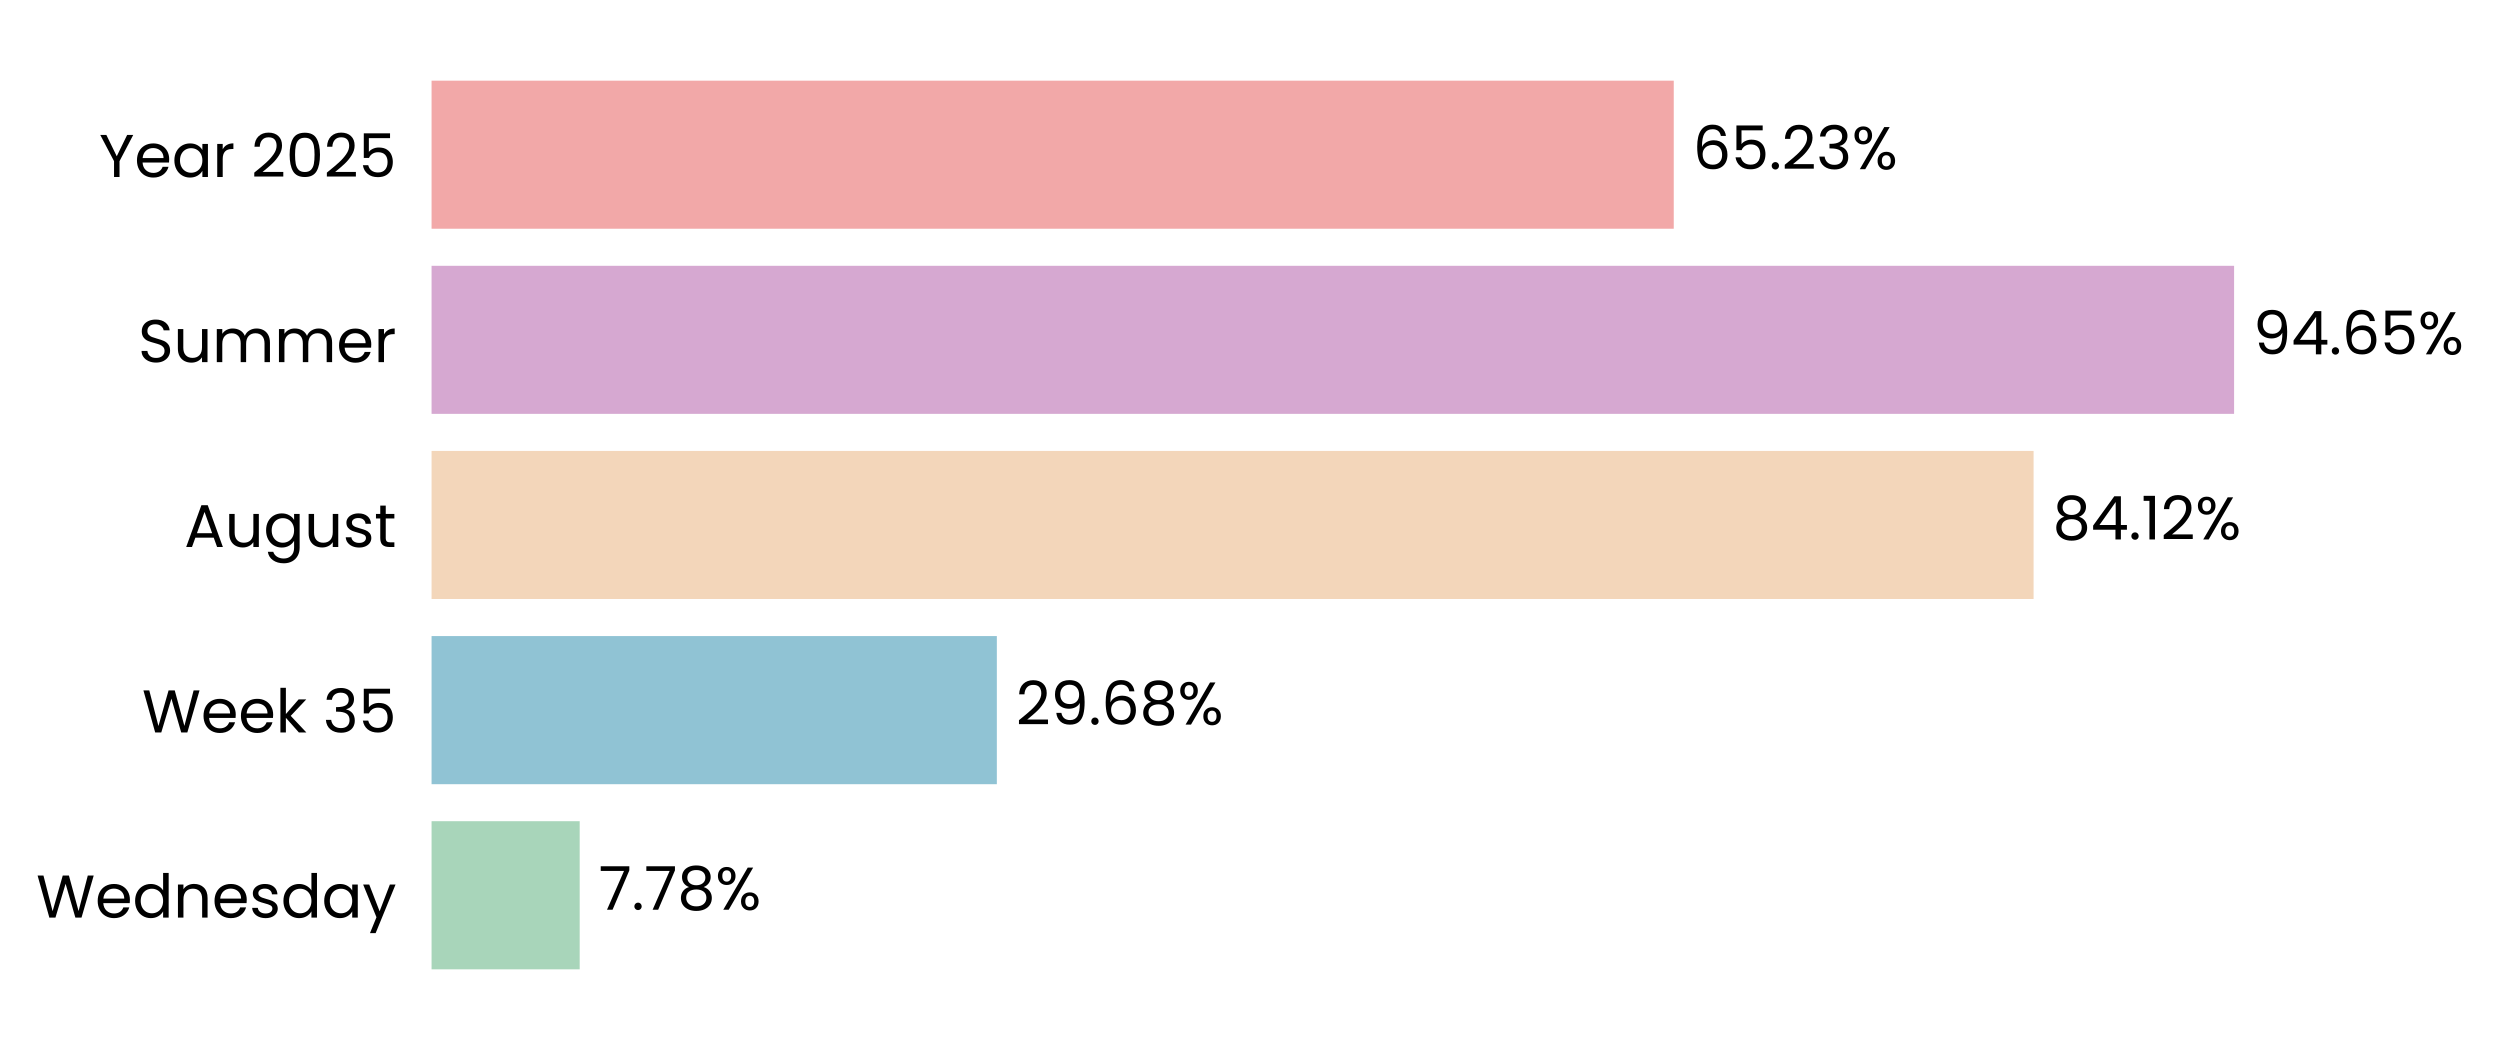
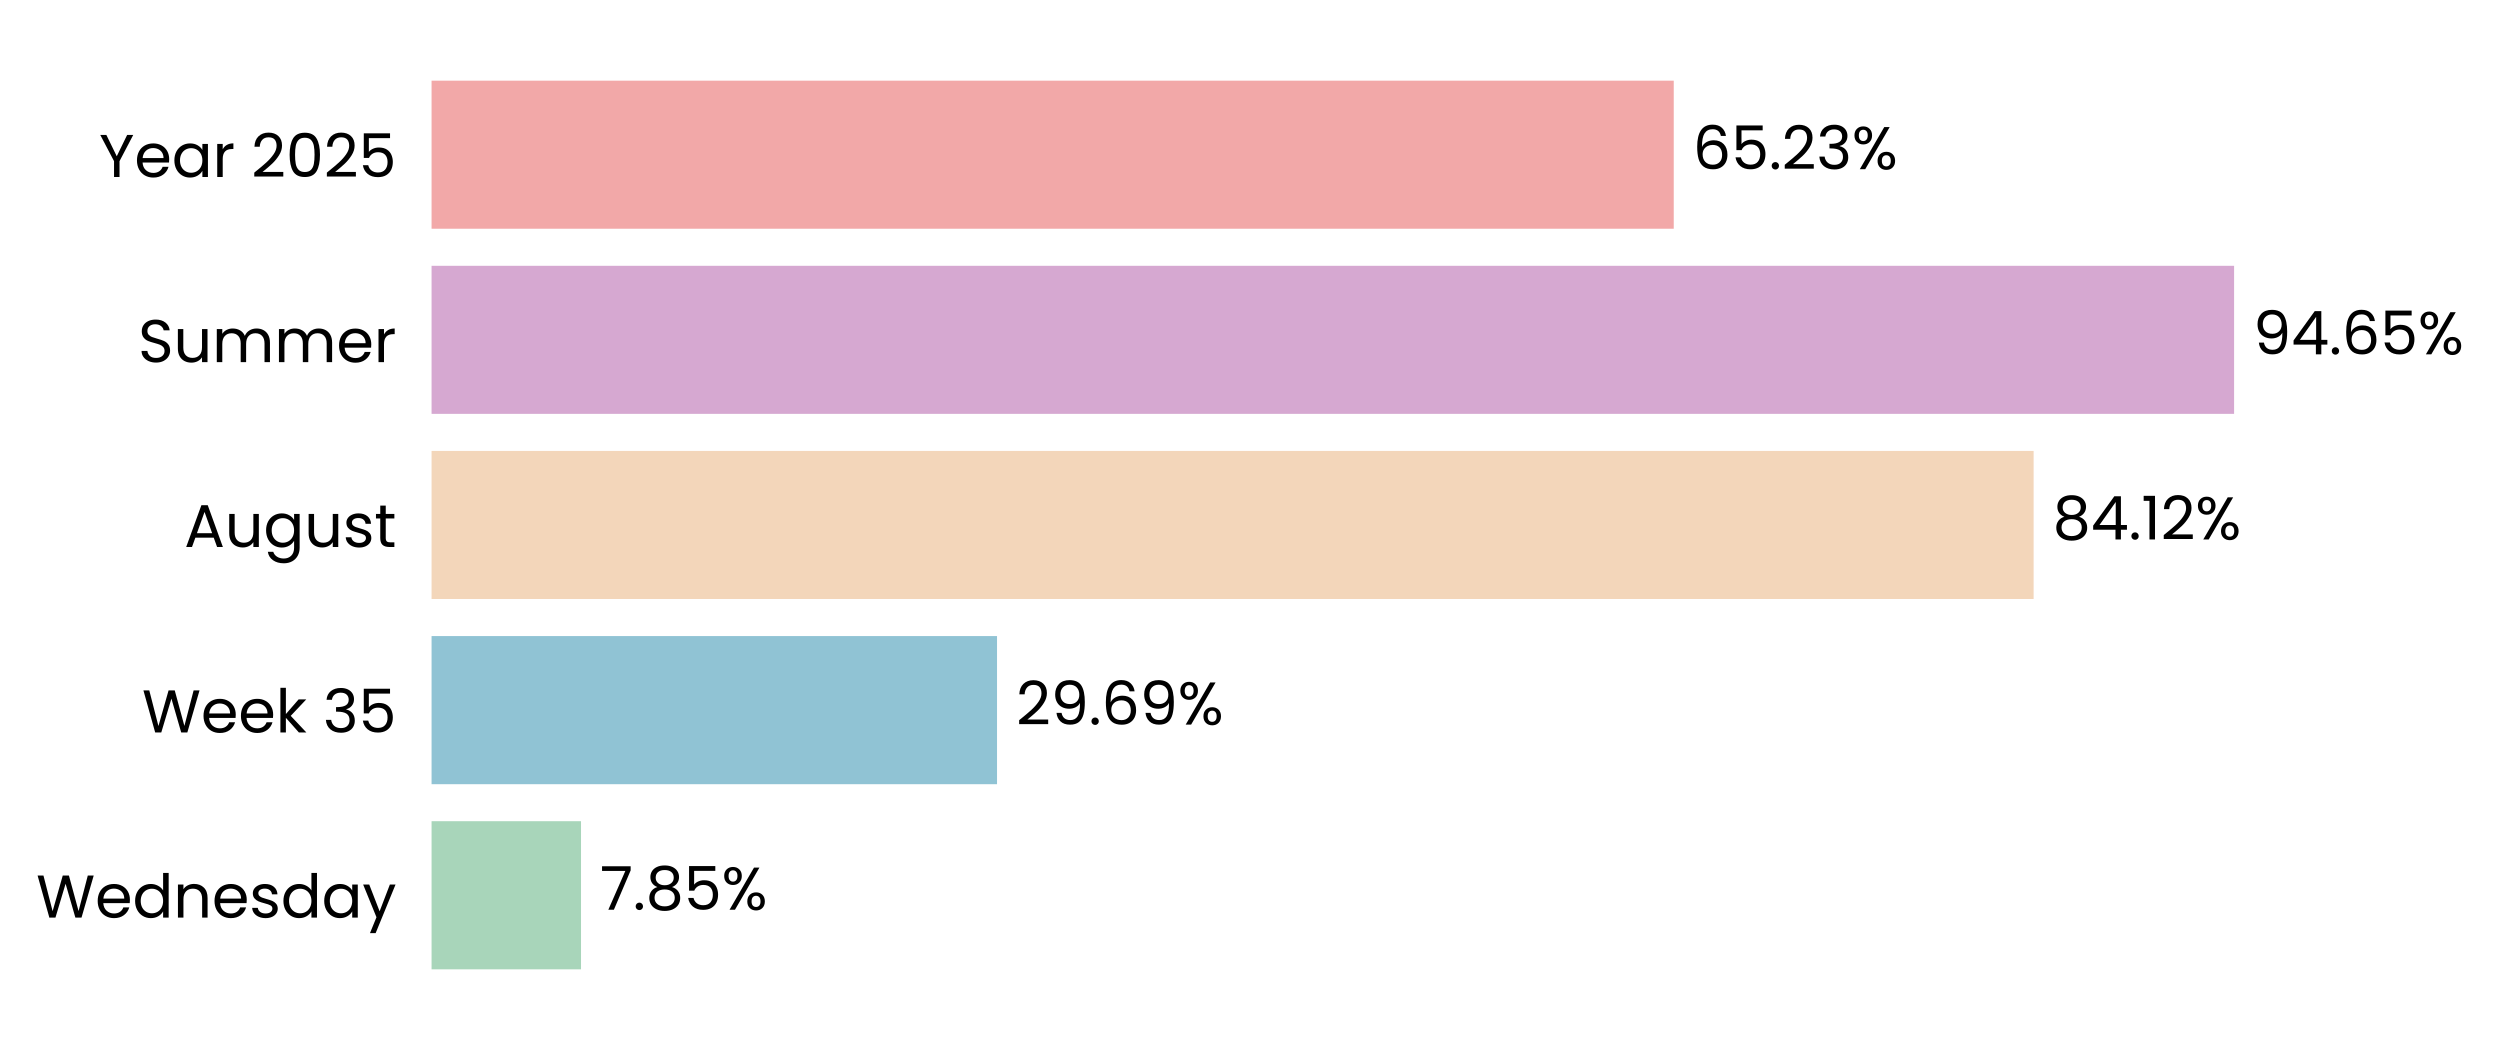
<svg xmlns="http://www.w3.org/2000/svg" xmlns:xlink="http://www.w3.org/1999/xlink" width="497.165pt" height="208.8pt" viewBox="0 0 497.165 208.8" version="1.1">
  <defs>
    <style type="text/css">*{stroke-linejoin: round; stroke-linecap: butt}</style>
  </defs>
  <g id="figure_1">
    <g id="patch_1">
      <path d="M 0 208.8  L 497.165 208.8  L 497.165 0  L 0 0  L 0 208.8  z " style="fill: none" />
    </g>
    <g id="axes_1">
      <g id="patch_2">
-         <path d="M 85.825 201.6  L 464.547 201.6  L 464.547 7.2  L 85.825 7.2  L 85.825 201.6  z " style="fill: none" />
+         <path d="M 85.825 201.6  L 464.544 201.6  L 464.544 7.2  L 85.825 7.2  L 85.825 201.6  z " style="fill: none" />
      </g>
      <g id="patch_3">
-         <path d="M 85.825 192.764  L 115.281 192.764  L 115.281 163.309  L 85.825 163.309  z " clip-path="url(#pb8200c7b98)" style="fill: #a8d5ba" />
+         <path d="M 85.825 192.764  L 115.544 192.764  L 115.544 163.309  L 85.825 163.309  z " clip-path="url(#pf7478c6488)" style="fill: #a8d5ba" />
      </g>
      <g id="patch_4">
-         <path d="M 85.825 155.945  L 198.239 155.945  L 198.239 126.491  L 85.825 126.491  z " clip-path="url(#pb8200c7b98)" style="fill: #90c3d4" />
+         <path d="M 85.825 155.945  L 198.276 155.945  L 198.276 126.491  L 85.825 126.491  z " clip-path="url(#pf7478c6488)" style="fill: #90c3d4" />
      </g>
      <g id="patch_5">
-         <path d="M 85.825 119.127  L 404.413 119.127  L 404.413 89.673  L 85.825 89.673  z " clip-path="url(#pb8200c7b98)" style="fill: #f3d6ba" />
+         <path d="M 85.825 119.127  L 404.419 119.127  L 404.419 89.673  L 85.825 89.673  z " clip-path="url(#pf7478c6488)" style="fill: #f3d6ba" />
      </g>
      <g id="patch_6">
-         <path d="M 85.825 82.309  L 444.284 82.309  L 444.284 52.855  L 85.825 52.855  z " clip-path="url(#pb8200c7b98)" style="fill: #d6a8d1" />
+         <path d="M 85.825 82.309  L 444.285 82.309  L 444.285 52.855  L 85.825 52.855  z " clip-path="url(#pf7478c6488)" style="fill: #d6a8d1" />
      </g>
      <g id="patch_7">
-         <path d="M 85.825 45.491  L 332.853 45.491  L 332.853 16.036  L 85.825 16.036  z " clip-path="url(#pb8200c7b98)" style="fill: #f2a8a8" />
+         <path d="M 85.825 45.491  L 332.852 45.491  L 332.852 16.036  L 85.825 16.036  z " clip-path="url(#pf7478c6488)" style="fill: #f2a8a8" />
      </g>
      <g id="matplotlib.axis_1">
        <g id="ytick_1">
          <g id="text_1">
            <g transform="translate(7.2 182.4764) scale(0.12 -0.12)">
              <defs>
                <path id="Poppins-Regular-57" d="M 6099 4461  L 4806 0  L 4154 0  L 3117 3590  L 2042 0  L 1395 -6  L 147 4461  L 768 4461  L 1741 678  L 2816 4461  L 3469 4461  L 4493 691  L 5472 4461  L 6099 4461  z " transform="scale(0.015625)" />
                <path id="Poppins-Regular-65" d="M 3693 1888  Q 3693 1722 3674 1536  L 870 1536  Q 902 1018 1225 726  Q 1549 435 2010 435  Q 2387 435 2640 611  Q 2893 787 2995 1082  L 3622 1082  Q 3482 576 3059 259  Q 2637 -58 2010 -58  Q 1510 -58 1116 166  Q 723 390 499 803  Q 275 1216 275 1760  Q 275 2304 492 2713  Q 710 3123 1104 3344  Q 1498 3565 2010 3565  Q 2509 3565 2893 3347  Q 3277 3130 3485 2749  Q 3693 2368 3693 1888  z M 3091 2010  Q 3091 2342 2944 2582  Q 2797 2822 2544 2947  Q 2291 3072 1984 3072  Q 1542 3072 1232 2790  Q 922 2509 877 2010  L 3091 2010  z " transform="scale(0.015625)" />
                <path id="Poppins-Regular-64" d="M 275 1766  Q 275 2304 492 2710  Q 710 3117 1091 3341  Q 1472 3565 1946 3565  Q 2355 3565 2707 3376  Q 3059 3187 3245 2880  L 3245 4736  L 3834 4736  L 3834 0  L 3245 0  L 3245 659  Q 3072 346 2733 144  Q 2394 -58 1939 -58  Q 1472 -58 1091 172  Q 710 403 492 819  Q 275 1235 275 1766  z M 3245 1760  Q 3245 2157 3085 2451  Q 2925 2746 2653 2902  Q 2381 3059 2054 3059  Q 1728 3059 1459 2905  Q 1190 2752 1030 2457  Q 870 2163 870 1766  Q 870 1363 1030 1065  Q 1190 768 1459 611  Q 1728 454 2054 454  Q 2381 454 2653 611  Q 2925 768 3085 1065  Q 3245 1363 3245 1760  z " transform="scale(0.015625)" />
                <path id="Poppins-Regular-6e" d="M 2202 3571  Q 2842 3571 3238 3184  Q 3635 2797 3635 2067  L 3635 0  L 3059 0  L 3059 1984  Q 3059 2509 2796 2787  Q 2534 3066 2080 3066  Q 1619 3066 1347 2778  Q 1075 2490 1075 1939  L 1075 0  L 493 0  L 493 3507  L 1075 3507  L 1075 3008  Q 1248 3277 1545 3424  Q 1843 3571 2202 3571  z " transform="scale(0.015625)" />
                <path id="Poppins-Regular-73" d="M 1734 -58  Q 1331 -58 1011 80  Q 691 218 505 464  Q 320 710 301 1030  L 902 1030  Q 928 768 1149 601  Q 1370 435 1728 435  Q 2061 435 2253 582  Q 2445 730 2445 954  Q 2445 1184 2240 1296  Q 2035 1408 1606 1517  Q 1216 1619 969 1724  Q 723 1830 547 2038  Q 371 2246 371 2586  Q 371 2854 531 3078  Q 691 3302 985 3433  Q 1280 3565 1658 3565  Q 2240 3565 2598 3270  Q 2957 2976 2982 2464  L 2400 2464  Q 2381 2739 2179 2905  Q 1978 3072 1638 3072  Q 1325 3072 1139 2937  Q 954 2803 954 2586  Q 954 2413 1066 2301  Q 1178 2189 1347 2121  Q 1517 2054 1818 1971  Q 2195 1869 2432 1769  Q 2669 1670 2838 1472  Q 3008 1274 3014 954  Q 3014 666 2854 435  Q 2694 205 2403 73  Q 2112 -58 1734 -58  z " transform="scale(0.015625)" />
                <path id="Poppins-Regular-61" d="M 275 1766  Q 275 2304 492 2710  Q 710 3117 1091 3341  Q 1472 3565 1939 3565  Q 2400 3565 2739 3366  Q 3078 3168 3245 2867  L 3245 3507  L 3834 3507  L 3834 0  L 3245 0  L 3245 653  Q 3072 346 2729 144  Q 2387 -58 1933 -58  Q 1466 -58 1088 172  Q 710 403 492 819  Q 275 1235 275 1766  z M 3245 1760  Q 3245 2157 3085 2451  Q 2925 2746 2653 2902  Q 2381 3059 2054 3059  Q 1728 3059 1459 2905  Q 1190 2752 1030 2457  Q 870 2163 870 1766  Q 870 1363 1030 1065  Q 1190 768 1459 611  Q 1728 454 2054 454  Q 2381 454 2653 611  Q 2925 768 3085 1065  Q 3245 1363 3245 1760  z " transform="scale(0.015625)" />
                <path id="Poppins-Regular-79" d="M 3514 3507  L 1402 -1651  L 800 -1651  L 1491 38  L 77 3507  L 723 3507  L 1824 666  L 2912 3507  L 3514 3507  z " transform="scale(0.015625)" />
              </defs>
              <use xlink:href="#Poppins-Regular-57" />
              <use xlink:href="#Poppins-Regular-65" transform="translate(97.59999 0)" />
              <use xlink:href="#Poppins-Regular-64" transform="translate(159.6 0)" />
              <use xlink:href="#Poppins-Regular-6e" transform="translate(227.2 0)" />
              <use xlink:href="#Poppins-Regular-65" transform="translate(291.2 0)" />
              <use xlink:href="#Poppins-Regular-73" transform="translate(353.1999 0)" />
              <use xlink:href="#Poppins-Regular-64" transform="translate(405.3999 0)" />
              <use xlink:href="#Poppins-Regular-61" transform="translate(472.9999 0)" />
              <use xlink:href="#Poppins-Regular-79" transform="translate(540.5999 0)" />
            </g>
          </g>
        </g>
        <g id="ytick_2">
          <g id="text_2">
            <g transform="translate(28.245 145.6582) scale(0.12 -0.12)">
              <defs>
                <path id="Poppins-Regular-6b" d="M 2451 0  L 1075 1549  L 1075 0  L 493 0  L 493 4736  L 1075 4736  L 1075 1952  L 2426 3507  L 3238 3507  L 1587 1760  L 3245 0  L 2451 0  z " transform="scale(0.015625)" />
                <path id="Poppins-Regular-20" transform="scale(0.015625)" />
                <path id="Poppins-Regular-33" d="M 384 3462  Q 429 4051 838 4384  Q 1248 4717 1901 4717  Q 2336 4717 2653 4560  Q 2970 4403 3133 4134  Q 3296 3866 3296 3526  Q 3296 3130 3069 2842  Q 2842 2554 2477 2470  L 2477 2438  Q 2893 2336 3136 2035  Q 3379 1734 3379 1248  Q 3379 883 3212 592  Q 3046 301 2713 134  Q 2381 -32 1914 -32  Q 1235 -32 800 323  Q 365 678 314 1331  L 877 1331  Q 922 947 1190 704  Q 1459 461 1907 461  Q 2355 461 2588 694  Q 2822 928 2822 1299  Q 2822 1779 2502 1990  Q 2182 2202 1536 2202  L 1389 2202  L 1389 2688  L 1542 2688  Q 2131 2694 2432 2883  Q 2733 3072 2733 3469  Q 2733 3808 2512 4013  Q 2291 4218 1882 4218  Q 1485 4218 1241 4013  Q 998 3808 954 3462  L 384 3462  z " transform="scale(0.015625)" />
                <path id="Poppins-Regular-35" d="M 3347 4122  L 1101 4122  L 1101 2662  Q 1248 2867 1536 2998  Q 1824 3130 2157 3130  Q 2688 3130 3021 2909  Q 3354 2688 3498 2339  Q 3642 1990 3642 1600  Q 3642 1139 3469 774  Q 3296 410 2941 198  Q 2586 -13 2061 -13  Q 1389 -13 973 332  Q 557 678 467 1254  L 1037 1254  Q 1120 890 1389 685  Q 1658 480 2067 480  Q 2573 480 2829 784  Q 3085 1088 3085 1587  Q 3085 2086 2829 2358  Q 2573 2630 2074 2630  Q 1734 2630 1481 2467  Q 1229 2304 1114 2022  L 563 2022  L 563 4634  L 3347 4634  L 3347 4122  z " transform="scale(0.015625)" />
              </defs>
              <use xlink:href="#Poppins-Regular-57" />
              <use xlink:href="#Poppins-Regular-65" transform="translate(97.59999 0)" />
              <use xlink:href="#Poppins-Regular-65" transform="translate(159.6 0)" />
              <use xlink:href="#Poppins-Regular-6b" transform="translate(221.6 0)" />
              <use xlink:href="#Poppins-Regular-20" transform="translate(273.0999 0)" />
              <use xlink:href="#Poppins-Regular-33" transform="translate(299.7999 0)" />
              <use xlink:href="#Poppins-Regular-35" transform="translate(358.6999 0)" />
            </g>
          </g>
        </g>
        <g id="ytick_3">
          <g id="text_3">
            <g transform="translate(36.63188 108.78) scale(0.12 -0.12)">
              <defs>
                <path id="Poppins-Regular-41" d="M 3130 992  L 1184 992  L 826 0  L 211 0  L 1824 4435  L 2496 4435  L 4102 0  L 3488 0  L 3130 992  z M 2963 1466  L 2157 3718  L 1350 1466  L 2963 1466  z " transform="scale(0.015625)" />
                <path id="Poppins-Regular-75" d="M 3603 3507  L 3603 0  L 3021 0  L 3021 518  Q 2854 250 2556 99  Q 2259 -51 1901 -51  Q 1491 -51 1164 118  Q 838 288 649 627  Q 461 966 461 1453  L 461 3507  L 1037 3507  L 1037 1530  Q 1037 1011 1299 732  Q 1562 454 2016 454  Q 2483 454 2752 742  Q 3021 1030 3021 1581  L 3021 3507  L 3603 3507  z " transform="scale(0.015625)" />
                <path id="Poppins-Regular-67" d="M 1939 3565  Q 2394 3565 2736 3366  Q 3078 3168 3245 2867  L 3245 3507  L 3834 3507  L 3834 -77  Q 3834 -557 3629 -931  Q 3424 -1306 3043 -1517  Q 2662 -1728 2157 -1728  Q 1466 -1728 1005 -1401  Q 544 -1075 461 -512  L 1037 -512  Q 1133 -832 1433 -1027  Q 1734 -1222 2157 -1222  Q 2637 -1222 2941 -921  Q 3245 -621 3245 -77  L 3245 659  Q 3072 352 2733 147  Q 2394 -58 1939 -58  Q 1472 -58 1091 172  Q 710 403 492 819  Q 275 1235 275 1766  Q 275 2304 492 2710  Q 710 3117 1091 3341  Q 1472 3565 1939 3565  z M 3245 1760  Q 3245 2157 3085 2451  Q 2925 2746 2653 2902  Q 2381 3059 2054 3059  Q 1728 3059 1459 2905  Q 1190 2752 1030 2457  Q 870 2163 870 1766  Q 870 1363 1030 1065  Q 1190 768 1459 611  Q 1728 454 2054 454  Q 2381 454 2653 611  Q 2925 768 3085 1065  Q 3245 1363 3245 1760  z " transform="scale(0.015625)" />
                <path id="Poppins-Regular-74" d="M 1203 3027  L 1203 960  Q 1203 704 1312 598  Q 1421 493 1690 493  L 2118 493  L 2118 0  L 1594 0  Q 1107 0 864 224  Q 621 448 621 960  L 621 3027  L 166 3027  L 166 3507  L 621 3507  L 621 4390  L 1203 4390  L 1203 3507  L 2118 3507  L 2118 3027  L 1203 3027  z " transform="scale(0.015625)" />
              </defs>
              <use xlink:href="#Poppins-Regular-41" />
              <use xlink:href="#Poppins-Regular-75" transform="translate(67.39999 0)" />
              <use xlink:href="#Poppins-Regular-67" transform="translate(131.4 0)" />
              <use xlink:href="#Poppins-Regular-75" transform="translate(199 0)" />
              <use xlink:href="#Poppins-Regular-73" transform="translate(263 0)" />
              <use xlink:href="#Poppins-Regular-74" transform="translate(315.2 0)" />
            </g>
          </g>
        </g>
        <g id="ytick_4">
          <g id="text_4">
            <g transform="translate(27.465 72.02182) scale(0.12 -0.12)">
              <defs>
                <path id="Poppins-Regular-53" d="M 1907 -45  Q 1466 -45 1117 112  Q 768 269 569 547  Q 371 826 365 1190  L 986 1190  Q 1018 877 1245 662  Q 1472 448 1907 448  Q 2323 448 2563 656  Q 2803 864 2803 1190  Q 2803 1446 2662 1606  Q 2522 1766 2310 1849  Q 2099 1933 1741 2029  Q 1299 2144 1033 2259  Q 768 2374 579 2620  Q 390 2867 390 3283  Q 390 3648 576 3929  Q 762 4211 1098 4364  Q 1434 4518 1869 4518  Q 2496 4518 2896 4204  Q 3296 3891 3347 3373  L 2707 3373  Q 2675 3629 2438 3824  Q 2202 4019 1811 4019  Q 1446 4019 1216 3830  Q 986 3642 986 3302  Q 986 3059 1123 2905  Q 1261 2752 1462 2672  Q 1664 2592 2029 2490  Q 2470 2368 2739 2249  Q 3008 2131 3200 1884  Q 3392 1638 3392 1216  Q 3392 890 3219 602  Q 3046 314 2707 134  Q 2368 -45 1907 -45  z " transform="scale(0.015625)" />
                <path id="Poppins-Regular-6d" d="M 4710 3571  Q 5120 3571 5440 3401  Q 5760 3232 5945 2893  Q 6131 2554 6131 2067  L 6131 0  L 5555 0  L 5555 1984  Q 5555 2509 5296 2787  Q 5037 3066 4595 3066  Q 4141 3066 3872 2774  Q 3603 2483 3603 1933  L 3603 0  L 3027 0  L 3027 1984  Q 3027 2509 2768 2787  Q 2509 3066 2067 3066  Q 1613 3066 1344 2774  Q 1075 2483 1075 1933  L 1075 0  L 493 0  L 493 3507  L 1075 3507  L 1075 3002  Q 1248 3277 1539 3424  Q 1830 3571 2182 3571  Q 2624 3571 2963 3372  Q 3302 3174 3469 2790  Q 3616 3162 3955 3366  Q 4294 3571 4710 3571  z " transform="scale(0.015625)" />
                <path id="Poppins-Regular-72" d="M 1075 2938  Q 1229 3238 1513 3404  Q 1798 3571 2208 3571  L 2208 2970  L 2054 2970  Q 1075 2970 1075 1907  L 1075 0  L 493 0  L 493 3507  L 1075 3507  L 1075 2938  z " transform="scale(0.015625)" />
              </defs>
              <use xlink:href="#Poppins-Regular-53" />
              <use xlink:href="#Poppins-Regular-75" transform="translate(58.7 0)" />
              <use xlink:href="#Poppins-Regular-6d" transform="translate(122.7 0)" />
              <use xlink:href="#Poppins-Regular-6d" transform="translate(225.7 0)" />
              <use xlink:href="#Poppins-Regular-65" transform="translate(328.7 0)" />
              <use xlink:href="#Poppins-Regular-72" transform="translate(390.6999 0)" />
            </g>
          </g>
        </g>
        <g id="ytick_5">
          <g id="text_5">
            <g transform="translate(19.71375 35.20364) scale(0.12 -0.12)">
              <defs>
                <path id="Poppins-Regular-59" d="M 3616 4461  L 2163 1683  L 2163 0  L 1581 0  L 1581 1683  L 122 4461  L 768 4461  L 1869 2202  L 2970 4461  L 3616 4461  z " transform="scale(0.015625)" />
                <path id="Poppins-Regular-32" d="M 326 467  Q 1139 1120 1600 1539  Q 2061 1958 2377 2416  Q 2694 2874 2694 3315  Q 2694 3731 2492 3971  Q 2291 4211 1843 4211  Q 1408 4211 1168 3939  Q 928 3667 909 3213  L 346 3213  Q 371 3930 780 4320  Q 1190 4710 1837 4710  Q 2496 4710 2883 4345  Q 3270 3981 3270 3341  Q 3270 2810 2953 2307  Q 2637 1805 2233 1424  Q 1830 1043 1203 538  L 3405 538  L 3405 51  L 326 51  L 326 467  z " transform="scale(0.015625)" />
                <path id="Poppins-Regular-30" d="M 397 2362  Q 397 3462 755 4080  Q 1114 4698 2010 4698  Q 2899 4698 3257 4080  Q 3616 3462 3616 2362  Q 3616 1242 3257 621  Q 2899 0 2010 0  Q 1114 0 755 621  Q 397 1242 397 2362  z M 3040 2362  Q 3040 2918 2966 3305  Q 2893 3693 2665 3929  Q 2438 4166 2010 4166  Q 1574 4166 1347 3929  Q 1120 3693 1046 3305  Q 973 2918 973 2362  Q 973 1786 1046 1395  Q 1120 1005 1347 768  Q 1574 531 2010 531  Q 2438 531 2665 768  Q 2893 1005 2966 1395  Q 3040 1786 3040 2362  z " transform="scale(0.015625)" />
              </defs>
              <use xlink:href="#Poppins-Regular-59" />
              <use xlink:href="#Poppins-Regular-65" transform="translate(58.39999 0)" />
              <use xlink:href="#Poppins-Regular-61" transform="translate(120.4 0)" />
              <use xlink:href="#Poppins-Regular-72" transform="translate(188 0)" />
              <use xlink:href="#Poppins-Regular-20" transform="translate(225.3 0)" />
              <use xlink:href="#Poppins-Regular-32" transform="translate(252 0)" />
              <use xlink:href="#Poppins-Regular-30" transform="translate(309.4999 0)" />
              <use xlink:href="#Poppins-Regular-32" transform="translate(372.2999 0)" />
              <use xlink:href="#Poppins-Regular-35" transform="translate(429.7999 0)" />
            </g>
          </g>
        </g>
      </g>
      <g id="text_6">
-         <g transform="translate(119.0684 180.9164) scale(0.12 -0.12)">
+         <g transform="translate(119.3311 180.9164) scale(0.12 -0.12)">
          <defs>
            <path id="Poppins-Regular-37" d="M 3245 4173  L 1466 0  L 877 0  L 2682 4115  L 211 4115  L 211 4614  L 3245 4614  L 3245 4173  z " transform="scale(0.015625)" />
            <path id="Poppins-Regular-2e" d="M 678 -38  Q 512 -38 397 77  Q 282 192 282 358  Q 282 525 397 640  Q 512 755 678 755  Q 838 755 950 640  Q 1062 525 1062 358  Q 1062 192 950 77  Q 838 -38 678 -38  z " transform="scale(0.015625)" />
            <path id="Poppins-Regular-38" d="M 1242 2406  Q 883 2547 691 2816  Q 499 3085 499 3469  Q 499 3814 672 4092  Q 845 4371 1187 4534  Q 1530 4698 2016 4698  Q 2502 4698 2844 4534  Q 3187 4371 3363 4092  Q 3539 3814 3539 3469  Q 3539 3098 3340 2819  Q 3142 2541 2797 2406  Q 3194 2285 3427 1981  Q 3661 1677 3661 1248  Q 3661 832 3456 521  Q 3251 211 2876 41  Q 2502 -128 2016 -128  Q 1530 -128 1162 41  Q 794 211 589 521  Q 384 832 384 1248  Q 384 1677 614 1984  Q 845 2291 1242 2406  z M 2976 3398  Q 2976 3789 2720 4000  Q 2464 4211 2016 4211  Q 1574 4211 1318 4000  Q 1062 3789 1062 3392  Q 1062 3034 1328 2816  Q 1594 2598 2016 2598  Q 2445 2598 2710 2819  Q 2976 3040 2976 3398  z M 2016 2150  Q 1542 2150 1241 1929  Q 941 1709 941 1267  Q 941 858 1232 608  Q 1523 358 2016 358  Q 2509 358 2797 608  Q 3085 858 3085 1267  Q 3085 1696 2790 1923  Q 2496 2150 2016 2150  z " transform="scale(0.015625)" />
            <path id="Poppins-Regular-25" d="M 269 3584  Q 269 4019 531 4278  Q 794 4538 1203 4538  Q 1613 4538 1875 4278  Q 2138 4019 2138 3584  Q 2138 3142 1875 2883  Q 1613 2624 1203 2624  Q 794 2624 531 2883  Q 269 3142 269 3584  z M 4006 4467  L 1414 0  L 838 0  L 3430 4467  L 4006 4467  z M 1203 4179  Q 986 4179 861 4028  Q 736 3878 736 3584  Q 736 3290 861 3136  Q 986 2982 1203 2982  Q 1421 2982 1549 3139  Q 1677 3296 1677 3584  Q 1677 3878 1549 4028  Q 1421 4179 1203 4179  z M 2720 883  Q 2720 1325 2982 1584  Q 3245 1843 3654 1843  Q 4064 1843 4323 1584  Q 4582 1325 4582 883  Q 4582 448 4323 185  Q 4064 -77 3654 -77  Q 3245 -77 2982 182  Q 2720 442 2720 883  z M 3648 1478  Q 3430 1478 3302 1328  Q 3174 1178 3174 883  Q 3174 595 3302 444  Q 3430 294 3648 294  Q 3866 294 3994 444  Q 4122 595 4122 883  Q 4122 1178 3994 1328  Q 3866 1478 3648 1478  z " transform="scale(0.015625)" />
          </defs>
          <use xlink:href="#Poppins-Regular-37" />
          <use xlink:href="#Poppins-Regular-2e" transform="translate(54.59999 0)" />
-           <use xlink:href="#Poppins-Regular-37" transform="translate(75.59998 0)" />
-           <use xlink:href="#Poppins-Regular-38" transform="translate(130.2 0)" />
-           <use xlink:href="#Poppins-Regular-25" transform="translate(193.3 0)" />
+           <use xlink:href="#Poppins-Regular-38" transform="translate(75.59998 0)" />
+           <use xlink:href="#Poppins-Regular-35" transform="translate(138.7 0)" />
+           <use xlink:href="#Poppins-Regular-25" transform="translate(201.5 0)" />
        </g>
      </g>
      <g id="text_7">
-         <g transform="translate(202.0265 144.0982) scale(0.12 -0.12)">
+         <g transform="translate(202.0632 144.0982) scale(0.12 -0.12)">
          <defs>
            <path id="Poppins-Regular-39" d="M 1146 1242  Q 1210 877 1443 678  Q 1677 480 2074 480  Q 2605 480 2857 896  Q 3110 1312 3098 2298  Q 2963 2010 2649 1846  Q 2336 1683 1952 1683  Q 1523 1683 1187 1859  Q 851 2035 659 2374  Q 467 2714 467 3194  Q 467 3878 864 4297  Q 1261 4717 1990 4717  Q 2886 4717 3248 4134  Q 3610 3552 3610 2400  Q 3610 1594 3466 1069  Q 3322 544 2979 269  Q 2637 -6 2042 -6  Q 1389 -6 1024 346  Q 659 698 608 1242  L 1146 1242  z M 2048 2176  Q 2477 2176 2752 2441  Q 3027 2707 3027 3162  Q 3027 3642 2758 3936  Q 2490 4230 2003 4230  Q 1555 4230 1289 3948  Q 1024 3667 1024 3206  Q 1024 2739 1286 2457  Q 1549 2176 2048 2176  z " transform="scale(0.015625)" />
            <path id="Poppins-Regular-36" d="M 2976 3526  Q 2835 4237 2099 4237  Q 1530 4237 1248 3798  Q 966 3360 973 2355  Q 1120 2688 1462 2877  Q 1805 3066 2227 3066  Q 2886 3066 3280 2656  Q 3674 2246 3674 1523  Q 3674 1088 3504 742  Q 3334 397 2992 192  Q 2650 -13 2163 -13  Q 1504 -13 1133 281  Q 762 576 614 1094  Q 467 1613 467 2374  Q 467 4723 2106 4723  Q 2733 4723 3091 4384  Q 3450 4045 3514 3526  L 2976 3526  z M 2106 2573  Q 1830 2573 1587 2461  Q 1344 2349 1193 2121  Q 1043 1894 1043 1568  Q 1043 1082 1324 778  Q 1606 474 2131 474  Q 2579 474 2844 752  Q 3110 1030 3110 1504  Q 3110 2003 2854 2288  Q 2598 2573 2106 2573  z " transform="scale(0.015625)" />
          </defs>
          <use xlink:href="#Poppins-Regular-32" />
          <use xlink:href="#Poppins-Regular-39" transform="translate(57.49999 0)" />
          <use xlink:href="#Poppins-Regular-2e" transform="translate(120.5 0)" />
          <use xlink:href="#Poppins-Regular-36" transform="translate(141.5 0)" />
-           <use xlink:href="#Poppins-Regular-38" transform="translate(204.9999 0)" />
-           <use xlink:href="#Poppins-Regular-25" transform="translate(268.0999 0)" />
+           <use xlink:href="#Poppins-Regular-39" transform="translate(204.9999 0)" />
+           <use xlink:href="#Poppins-Regular-25" transform="translate(267.9999 0)" />
        </g>
      </g>
      <g id="text_8">
-         <g transform="translate(408.2003 107.28) scale(0.12 -0.12)">
+         <g transform="translate(408.2062 107.28) scale(0.12 -0.12)">
          <defs>
            <path id="Poppins-Regular-34" d="M 256 1030  L 256 1472  L 2502 4582  L 3200 4582  L 3200 1536  L 3840 1536  L 3840 1030  L 3200 1030  L 3200 0  L 2624 0  L 2624 1030  L 256 1030  z M 2650 3974  L 928 1536  L 2650 1536  L 2650 3974  z " transform="scale(0.015625)" />
            <path id="Poppins-Regular-31" d="M 243 4096  L 243 4627  L 1446 4627  L 1446 0  L 858 0  L 858 4096  L 243 4096  z " transform="scale(0.015625)" />
          </defs>
          <use xlink:href="#Poppins-Regular-38" />
          <use xlink:href="#Poppins-Regular-34" transform="translate(63.09999 0)" />
          <use xlink:href="#Poppins-Regular-2e" transform="translate(126 0)" />
          <use xlink:href="#Poppins-Regular-31" transform="translate(147 0)" />
          <use xlink:href="#Poppins-Regular-32" transform="translate(179 0)" />
          <use xlink:href="#Poppins-Regular-25" transform="translate(236.4999 0)" />
        </g>
      </g>
      <g id="text_9">
-         <g transform="translate(448.0717 70.46182) scale(0.12 -0.12)">
+         <g transform="translate(448.0718 70.46182) scale(0.12 -0.12)">
          <use xlink:href="#Poppins-Regular-39" />
          <use xlink:href="#Poppins-Regular-34" transform="translate(62.99999 0)" />
          <use xlink:href="#Poppins-Regular-2e" transform="translate(125.9 0)" />
          <use xlink:href="#Poppins-Regular-36" transform="translate(146.9 0)" />
          <use xlink:href="#Poppins-Regular-35" transform="translate(210.3999 0)" />
          <use xlink:href="#Poppins-Regular-25" transform="translate(273.1999 0)" />
        </g>
      </g>
      <g id="text_10">
-         <g transform="translate(336.6404 33.64364) scale(0.12 -0.12)">
+         <g transform="translate(336.6392 33.64364) scale(0.12 -0.12)">
          <use xlink:href="#Poppins-Regular-36" />
          <use xlink:href="#Poppins-Regular-35" transform="translate(63.49999 0)" />
          <use xlink:href="#Poppins-Regular-2e" transform="translate(126.3 0)" />
          <use xlink:href="#Poppins-Regular-32" transform="translate(147.3 0)" />
          <use xlink:href="#Poppins-Regular-33" transform="translate(204.7999 0)" />
          <use xlink:href="#Poppins-Regular-25" transform="translate(263.6999 0)" />
        </g>
      </g>
    </g>
  </g>
  <defs>
-     <clipPath id="pb8200c7b98">
-       <rect x="85.825" y="7.2" width="378.722" height="194.4" />
+     <clipPath id="pf7478c6488">
+       <rect x="85.825" y="7.2" width="378.719" height="194.4" />
    </clipPath>
  </defs>
</svg>
